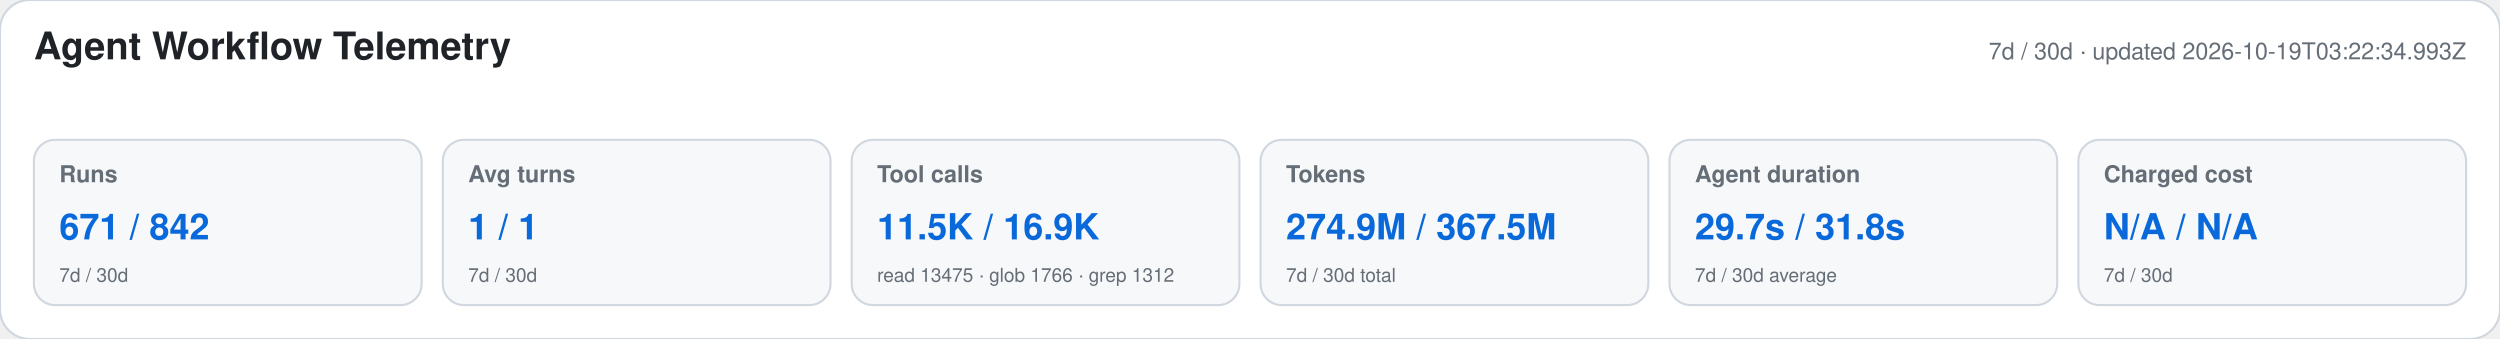
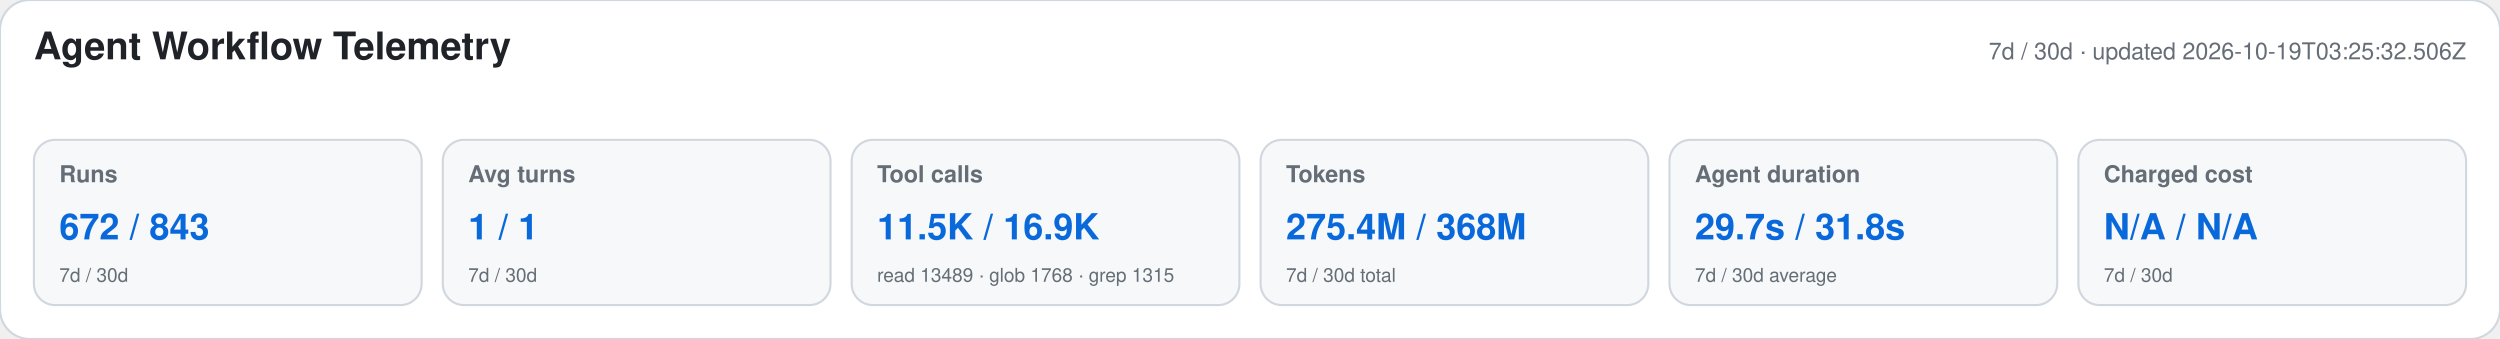
<svg xmlns="http://www.w3.org/2000/svg" width="1180" height="160" viewBox="0 0 1180 160" role="img" aria-labelledby="title desc">
  <style>text{font-family:-apple-system,BlinkMacSystemFont,"Segoe UI",Helvetica,Arial,sans-serif}.heading{font-size:18px;font-weight:650;fill:#1f2328}.meta,.label,.secondary{fill:#656d76}.meta,.label{font-size:11px}.label{font-weight:600}.primary{font-size:17px;font-weight:700;fill:#0969da}.secondary{font-size:9px}</style>
  <rect width="1180" height="160" rx="14" fill="#ffffff" stroke="#d0d7de" />
  <text x="16" y="28" class="heading">Agent Workflow Telemetry</text>
-   <text x="1164" y="28" text-anchor="end" class="meta">7d / 30d · updated 2026-10-19T03:22:34.993Z</text>
+   <text x="1164" y="28" text-anchor="end" class="meta">7d / 30d · updated 2026-10-19T03:25:32.506Z</text>
  <g>
    <rect x="16" y="66" width="183" height="78" rx="10" fill="#f6f8fa" stroke="#d0d7de" />
    <text x="28" y="86" class="label">Runs</text>
-     <text x="28" y="113" class="primary">671 / 842</text>
+     <text x="28" y="113" class="primary">672 / 843</text>
    <text x="28" y="133" class="secondary">7d / 30d</text>
  </g>
  <g>
    <rect x="209" y="66" width="183" height="78" rx="10" fill="#f6f8fa" stroke="#d0d7de" />
    <text x="221" y="86" class="label">Avg turns</text>
    <text x="221" y="113" class="primary">1 / 1</text>
    <text x="221" y="133" class="secondary">7d / 30d</text>
  </g>
  <g>
    <rect x="402" y="66" width="183" height="78" rx="10" fill="#f6f8fa" stroke="#d0d7de" />
    <text x="414" y="86" class="label">Tool calls</text>
    <text x="414" y="113" class="primary">11.5K / 16.9K</text>
-     <text x="414" y="133" class="secondary">read 13475 · glob 1766 · grep 1312</text>
+     <text x="414" y="133" class="secondary">read 13489 · glob 1768 · grep 1315</text>
  </g>
  <g>
    <rect x="595" y="66" width="183" height="78" rx="10" fill="#f6f8fa" stroke="#d0d7de" />
    <text x="607" y="86" class="label">Tokens</text>
-     <text x="607" y="113" class="primary">274.9M / 367.5M</text>
+     <text x="607" y="113" class="primary">275.4M / 368M</text>
    <text x="607" y="133" class="secondary">7d / 30d total</text>
  </g>
  <g>
    <rect x="788" y="66" width="183" height="78" rx="10" fill="#f6f8fa" stroke="#d0d7de" />
    <text x="800" y="86" class="label">Agent duration</text>
    <text x="800" y="113" class="primary">29.7s / 31.8s</text>
    <text x="800" y="133" class="secondary">7d / 30d average</text>
  </g>
  <g>
    <rect x="981" y="66" width="183" height="78" rx="10" fill="#f6f8fa" stroke="#d0d7de" />
    <text x="993" y="86" class="label">Charged cost</text>
    <text x="993" y="113" class="primary">N/A / N/A</text>
    <text x="993" y="133" class="secondary">7d / 30d</text>
  </g>
</svg>
